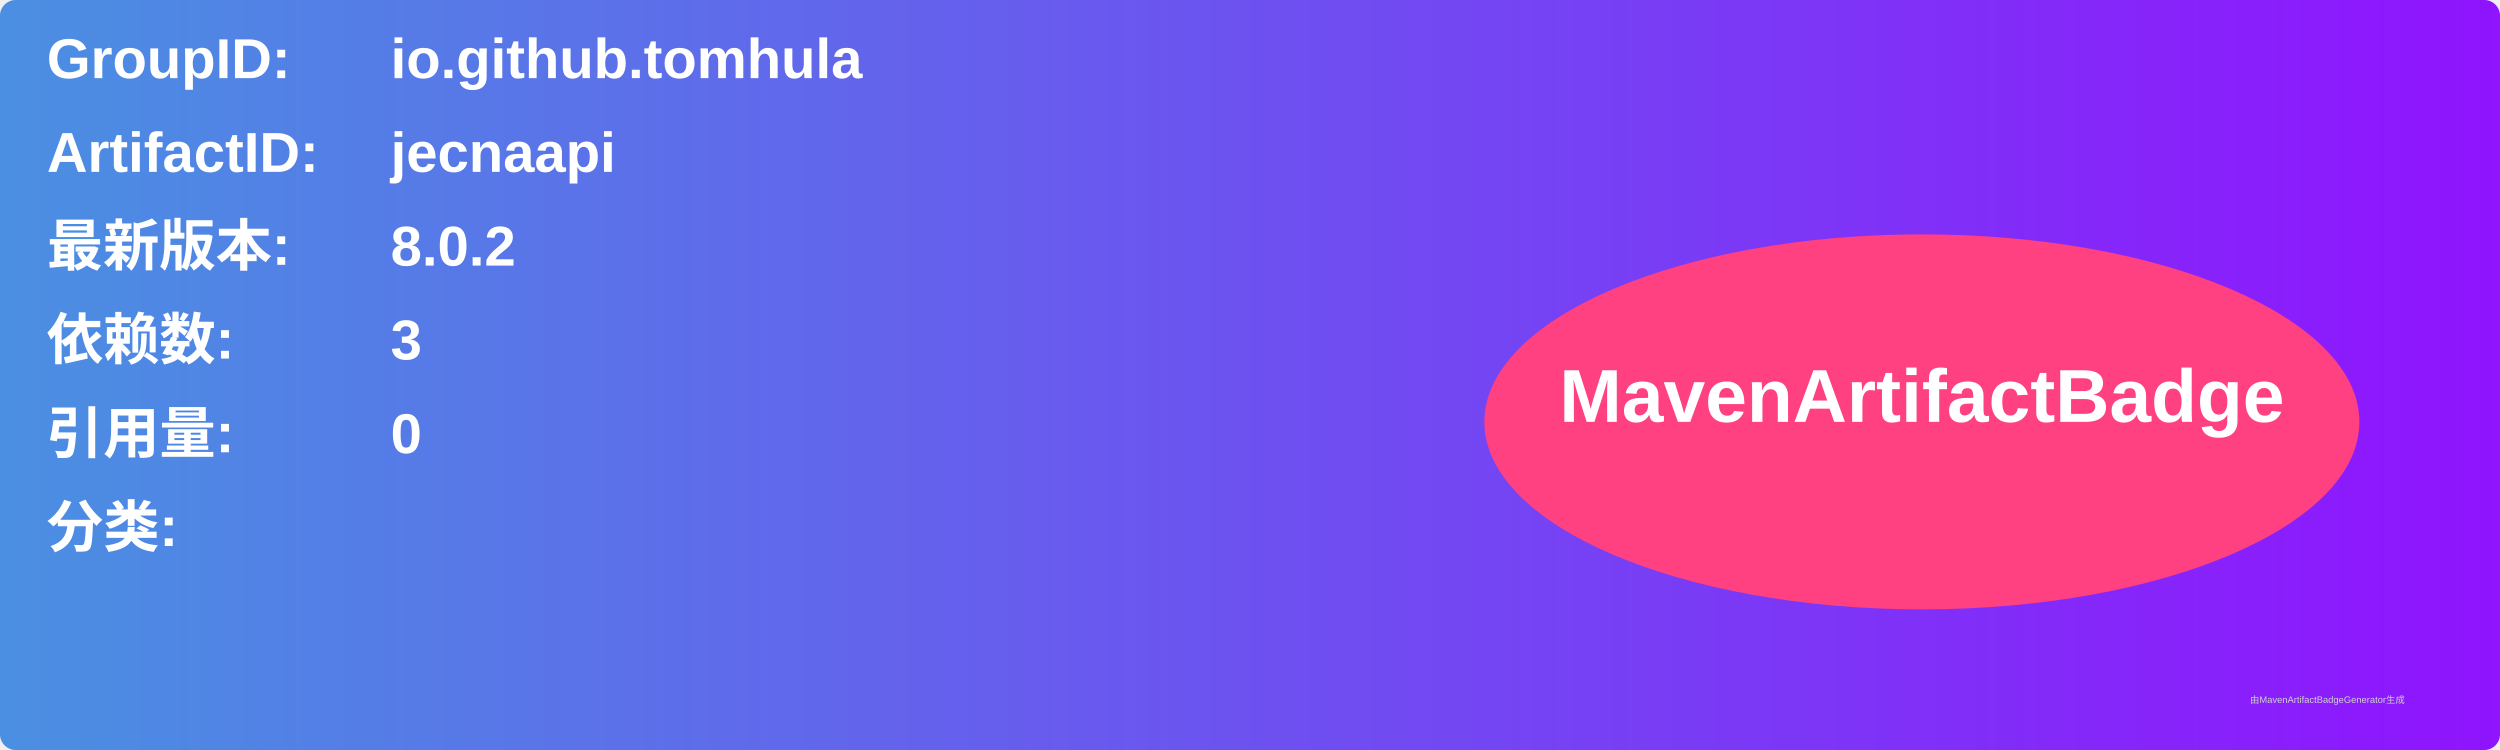
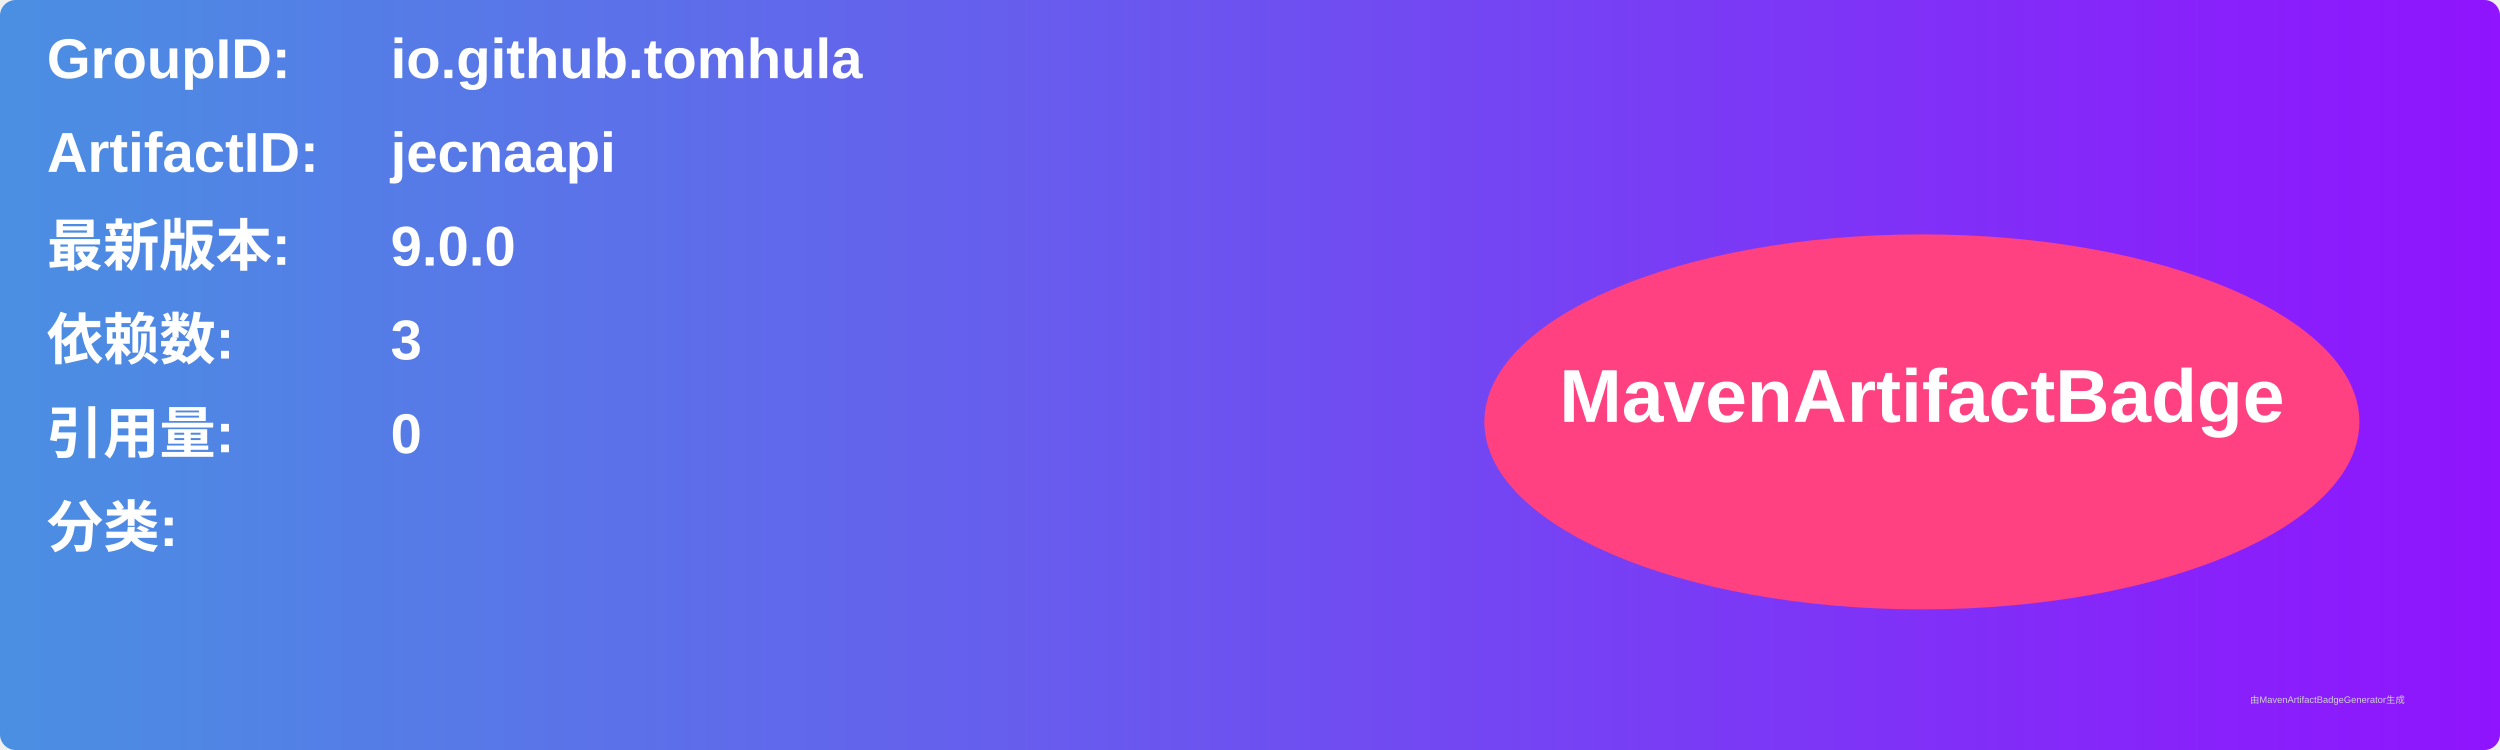
<svg xmlns="http://www.w3.org/2000/svg" width="800" height="240" viewBox="0 0 800 240">
  <linearGradient id="grad" x1="0%" y1="0%" x2="100%" y2="0%">
    <stop offset="0%" stop-color="#4a90e2" />
    <stop offset="100%" stop-color="#9013fe" />
  </linearGradient>
  <rect width="100%" height="100%" rx="5" ry="5" fill="url(#grad)" />
  <g transform="translate(15, 15)">
    <text x="0" y="10" font-family="Arial" font-size="18" fill="white" font-weight="bold" width="260">GroupID:</text>
    <text x="110" y="10" font-family="Arial" font-size="18" fill="white" font-weight="bold" width="460">io.github.tomhula</text>
    <text x="0" y="40" font-family="Arial" font-size="18" fill="white" font-weight="bold" width="260">ArtifactID:</text>
    <text x="110" y="40" font-family="Arial" font-size="18" fill="white" font-weight="bold" width="460">jecnaapi</text>
    <text x="0" y="70" font-family="Arial" font-size="18" fill="white" font-weight="bold">最新版本:</text>
    <text x="110" y="70" font-family="Arial" font-size="18" fill="white" font-weight="bold">
-       <tspan font-weight="bold">8.0.2</tspan>
+       <tspan font-weight="bold">9.0.0</tspan>
    </text>
    <text x="0" y="100" font-family="Arial" font-size="18" fill="white" font-weight="bold">依赖数: </text>
    <text x="110" y="100" font-family="Arial" font-size="18" fill="white">
      <tspan font-weight="bold">3</tspan>
    </text>
    <text x="0" y="130" font-family="Arial" font-size="18" fill="white" font-weight="bold">引用量: </text>
    <text x="110" y="130" font-family="Arial" font-size="18" fill="white">
      <tspan font-weight="bold">0</tspan>
    </text>
    <text x="0" y="160" font-family="Arial" font-size="18" fill="white" font-weight="bold">分类:</text>
    <text x="10" y="190" font-family="Arial" font-size="10" fill="white">
      <tspan font-weight="bold" />
    </text>
    <ellipse cx="600" cy="120" rx="140" ry="60" fill="#ff4081" />
    <text x="600" y="120" text-anchor="middle" font-family="Arial" font-size="24" fill="white" font-weight="bold">MavenArtifactBadge</text>
  </g>
  <text x="720" y="225" font-family="Arial" font-size="3" fill="#d0d0d0">由MavenArtifactBadgeGenerator生成</text>
</svg>
